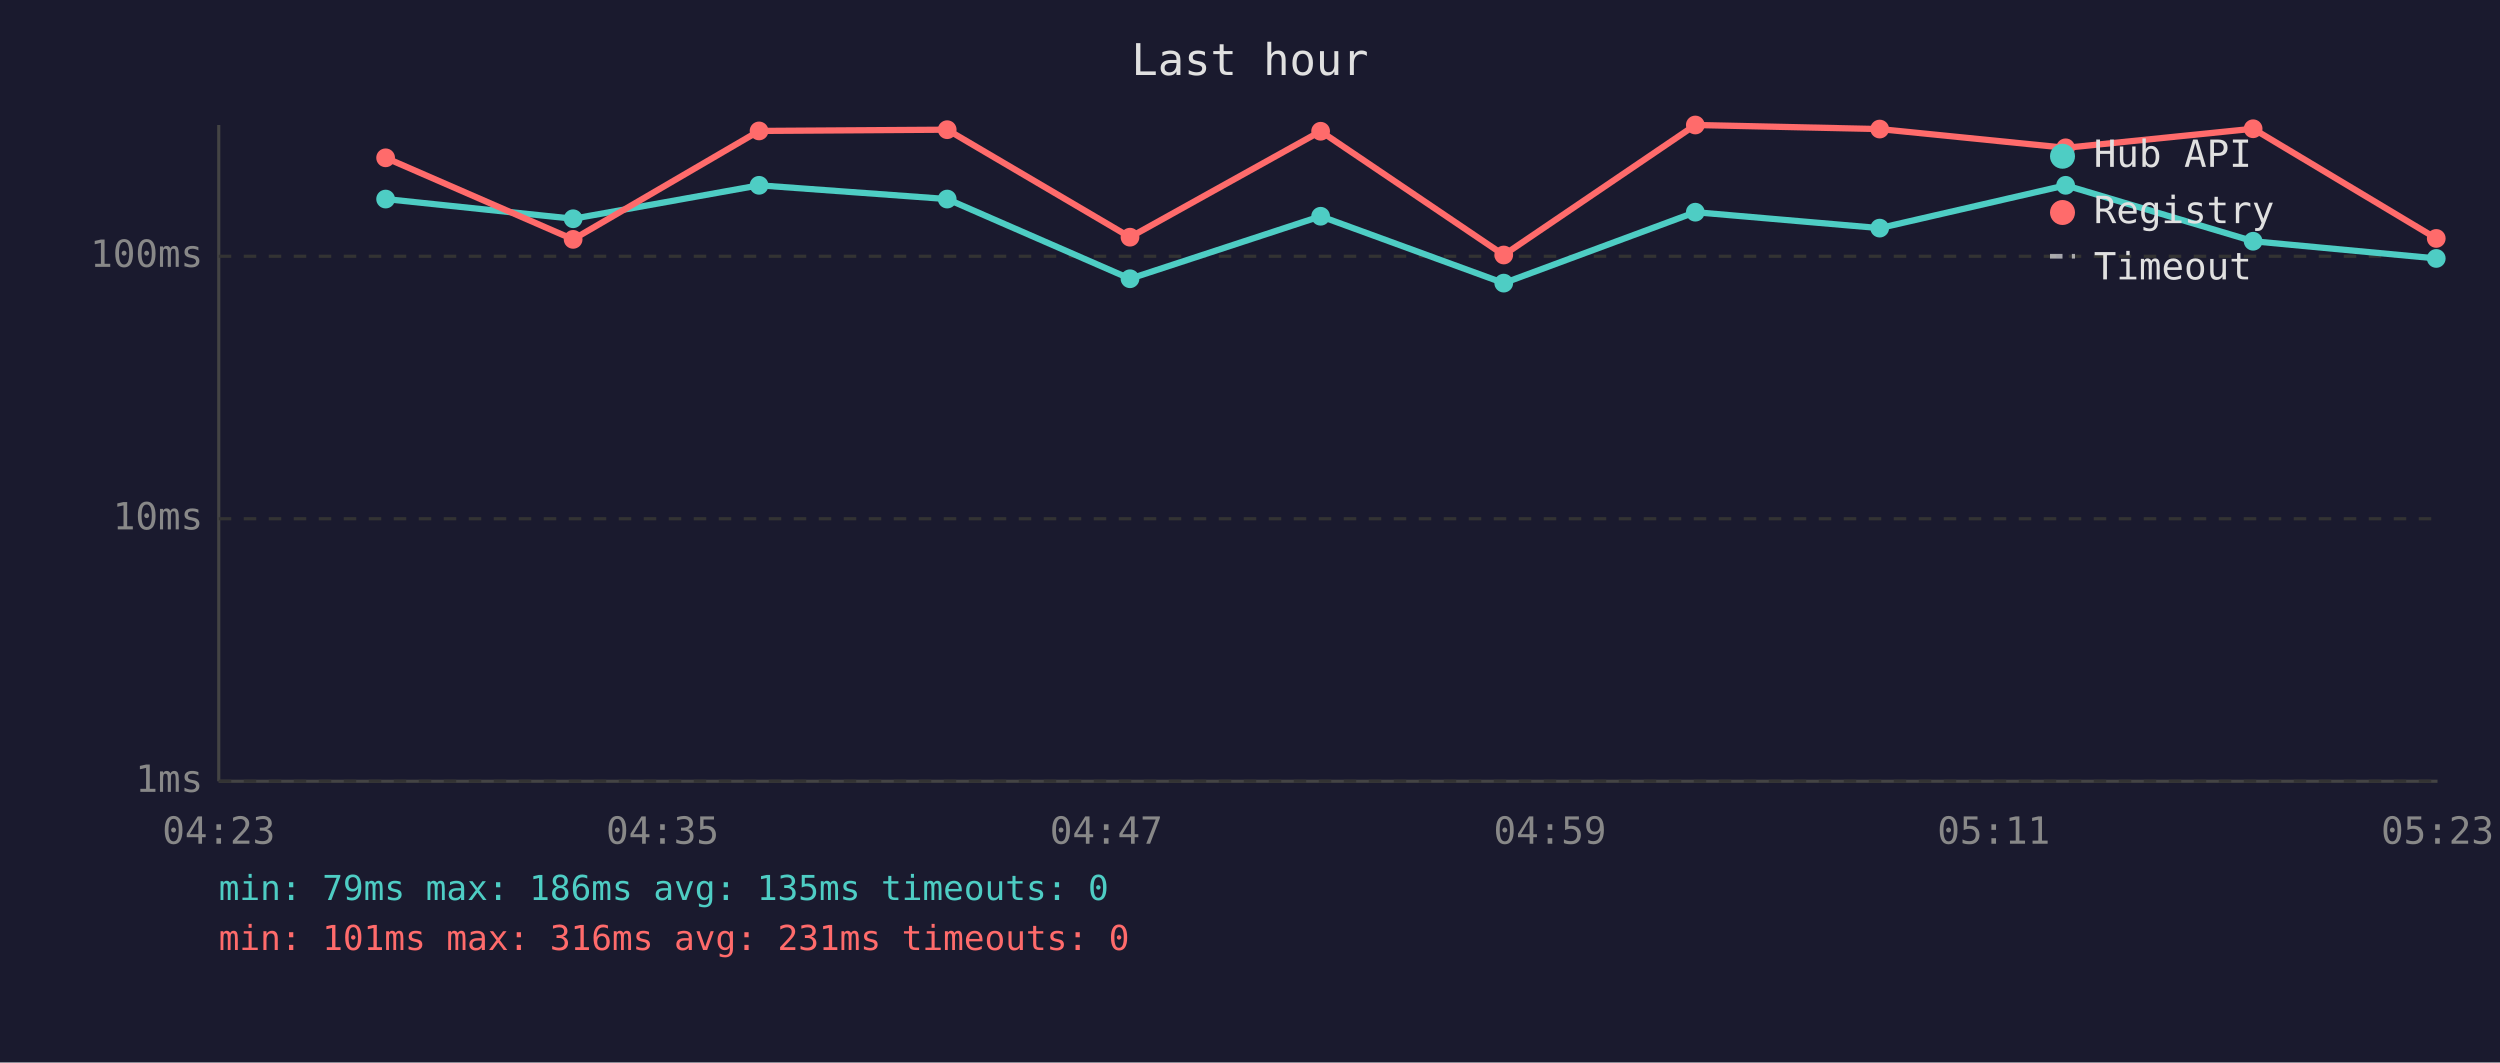
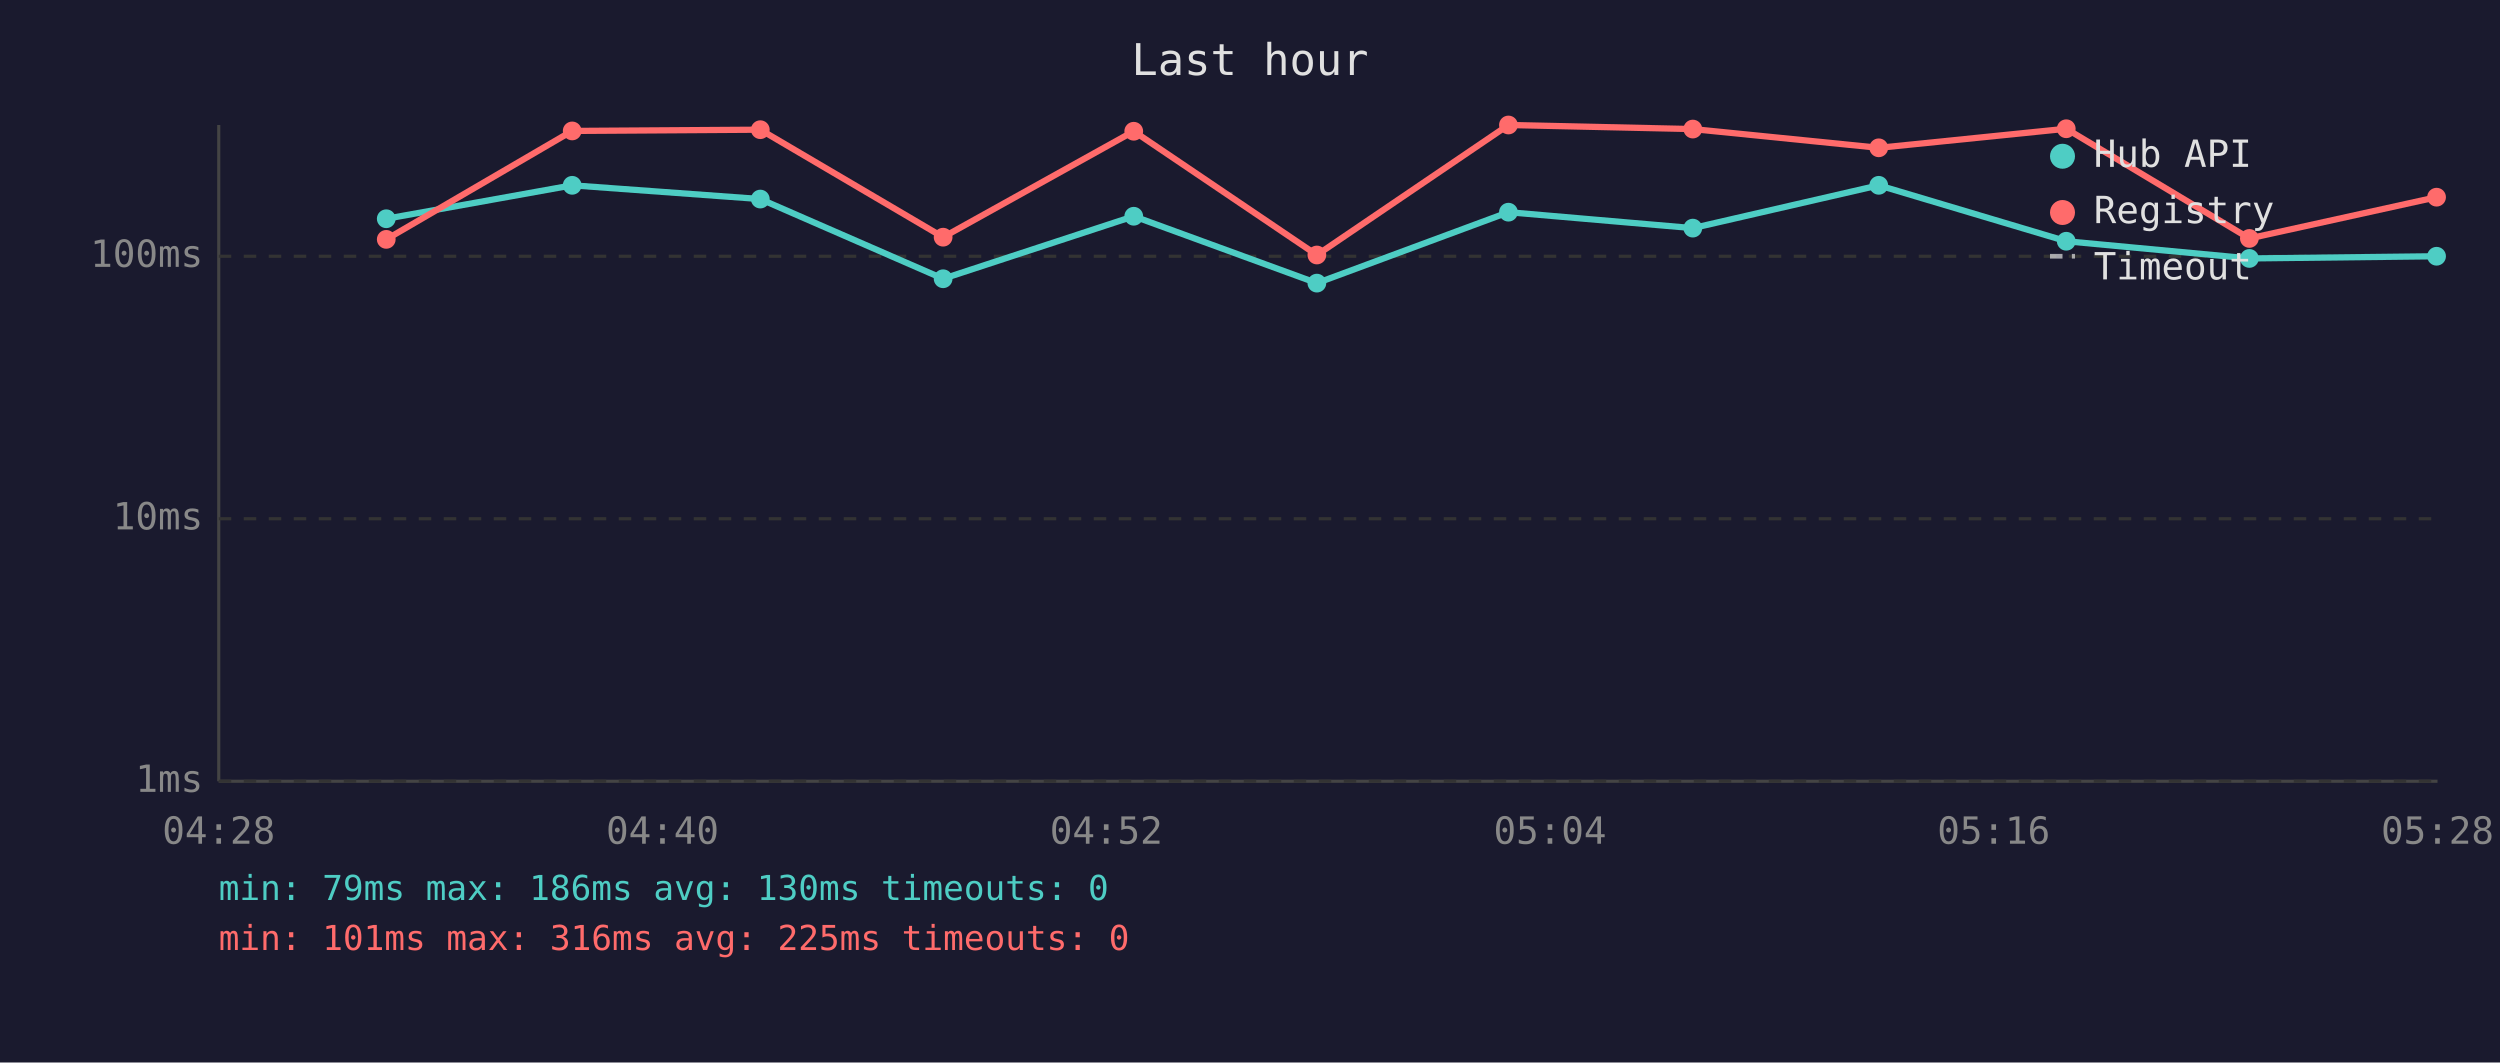
<svg xmlns="http://www.w3.org/2000/svg" viewBox="0 0 800 340" font-family="monospace" font-size="12">
  <rect width="800" height="340" fill="#1a1a2e" />
  <text x="400" y="24" fill="#e0e0e0" font-size="14" text-anchor="middle">Last hour</text>
  <line x1="70" y1="40" x2="70" y2="250" stroke="#444" stroke-width="1" />
  <line x1="70" y1="250" x2="780" y2="250" stroke="#444" stroke-width="1" />
  <line x1="70" y1="250" x2="780" y2="250" stroke="#333" stroke-width="1" stroke-dasharray="4" />
  <text x="65" y="250" fill="#888" text-anchor="end" dominant-baseline="middle">1ms</text>
  <line x1="70" y1="166" x2="780" y2="166" stroke="#333" stroke-width="1" stroke-dasharray="4" />
  <text x="65" y="166" fill="#888" text-anchor="end" dominant-baseline="middle">10ms</text>
  <line x1="70" y1="82" x2="780" y2="82" stroke="#333" stroke-width="1" stroke-dasharray="4" />
  <text x="65" y="82" fill="#888" text-anchor="end" dominant-baseline="middle">100ms</text>
-   <text x="70" y="270" fill="#888" text-anchor="middle">04:23</text>
-   <text x="212" y="270" fill="#888" text-anchor="middle">04:35</text>
-   <text x="354" y="270" fill="#888" text-anchor="middle">04:47</text>
-   <text x="496" y="270" fill="#888" text-anchor="middle">04:59</text>
-   <text x="638" y="270" fill="#888" text-anchor="middle">05:11</text>
-   <text x="780" y="270" fill="#888" text-anchor="middle">05:23</text>
-   <polyline points="123.4,63.7 183.4,70.0 242.9,59.3 303.1,63.7 361.6,89.2 422.6,69.2 481.2,90.6 542.5,67.9 601.5,73.0 661.0,59.3 721.0,77.2 779.6,82.7" fill="none" stroke="#4ecdc4" stroke-width="2" opacity="1" />
-   <circle cx="123.4" cy="63.7" r="3" fill="#4ecdc4" />
-   <circle cx="183.4" cy="70.0" r="3" fill="#4ecdc4" />
-   <circle cx="242.9" cy="59.3" r="3" fill="#4ecdc4" />
-   <circle cx="303.1" cy="63.7" r="3" fill="#4ecdc4" />
-   <circle cx="361.6" cy="89.2" r="3" fill="#4ecdc4" />
-   <circle cx="422.6" cy="69.2" r="3" fill="#4ecdc4" />
-   <circle cx="481.2" cy="90.6" r="3" fill="#4ecdc4" />
-   <circle cx="542.5" cy="67.9" r="3" fill="#4ecdc4" />
-   <circle cx="601.5" cy="73.0" r="3" fill="#4ecdc4" />
-   <circle cx="661.0" cy="59.3" r="3" fill="#4ecdc4" />
-   <circle cx="721.0" cy="77.2" r="3" fill="#4ecdc4" />
-   <circle cx="779.6" cy="82.7" r="3" fill="#4ecdc4" />
-   <polyline points="123.4,50.5 183.4,76.6 242.9,41.9 303.1,41.5 361.6,75.9 422.6,42.0 481.2,81.6 542.5,40.0 601.5,41.3 661.0,47.3 721.0,41.2 779.6,76.3" fill="none" stroke="#ff6b6b" stroke-width="2" opacity="1" />
-   <circle cx="123.4" cy="50.5" r="3" fill="#ff6b6b" />
-   <circle cx="183.4" cy="76.6" r="3" fill="#ff6b6b" />
-   <circle cx="242.9" cy="41.9" r="3" fill="#ff6b6b" />
-   <circle cx="303.1" cy="41.5" r="3" fill="#ff6b6b" />
-   <circle cx="361.6" cy="75.9" r="3" fill="#ff6b6b" />
-   <circle cx="422.6" cy="42.0" r="3" fill="#ff6b6b" />
-   <circle cx="481.2" cy="81.6" r="3" fill="#ff6b6b" />
-   <circle cx="542.5" cy="40.0" r="3" fill="#ff6b6b" />
-   <circle cx="601.5" cy="41.3" r="3" fill="#ff6b6b" />
-   <circle cx="661.0" cy="47.3" r="3" fill="#ff6b6b" />
-   <circle cx="721.0" cy="41.2" r="3" fill="#ff6b6b" />
-   <circle cx="779.6" cy="76.3" r="3" fill="#ff6b6b" />
+   <text x="70" y="270" fill="#888" text-anchor="middle">04:28</text>
+   <text x="212" y="270" fill="#888" text-anchor="middle">04:40</text>
+   <text x="354" y="270" fill="#888" text-anchor="middle">04:52</text>
+   <text x="496" y="270" fill="#888" text-anchor="middle">05:04</text>
+   <text x="638" y="270" fill="#888" text-anchor="middle">05:16</text>
+   <text x="780" y="270" fill="#888" text-anchor="middle">05:28</text>
+   <polyline points="123.6,70.0 183.1,59.3 243.3,63.7 301.8,89.2 362.8,69.2 421.4,90.6 482.7,67.9 541.7,73.0 601.2,59.3 661.2,77.2 719.8,82.7 779.7,82.0" fill="none" stroke="#4ecdc4" stroke-width="2" opacity="1" />
+   <circle cx="123.6" cy="70.0" r="3" fill="#4ecdc4" />
+   <circle cx="183.1" cy="59.3" r="3" fill="#4ecdc4" />
+   <circle cx="243.3" cy="63.7" r="3" fill="#4ecdc4" />
+   <circle cx="301.8" cy="89.2" r="3" fill="#4ecdc4" />
+   <circle cx="362.8" cy="69.2" r="3" fill="#4ecdc4" />
+   <circle cx="421.4" cy="90.6" r="3" fill="#4ecdc4" />
+   <circle cx="482.7" cy="67.9" r="3" fill="#4ecdc4" />
+   <circle cx="541.7" cy="73.0" r="3" fill="#4ecdc4" />
+   <circle cx="601.2" cy="59.3" r="3" fill="#4ecdc4" />
+   <circle cx="661.2" cy="77.2" r="3" fill="#4ecdc4" />
+   <circle cx="719.8" cy="82.7" r="3" fill="#4ecdc4" />
+   <circle cx="779.7" cy="82.0" r="3" fill="#4ecdc4" />
+   <polyline points="123.6,76.6 183.1,41.9 243.3,41.5 301.8,75.9 362.8,42.0 421.4,81.6 482.7,40.0 541.7,41.3 601.2,47.3 661.2,41.2 719.8,76.3 779.7,63.1" fill="none" stroke="#ff6b6b" stroke-width="2" opacity="1" />
+   <circle cx="123.6" cy="76.6" r="3" fill="#ff6b6b" />
+   <circle cx="183.1" cy="41.9" r="3" fill="#ff6b6b" />
+   <circle cx="243.3" cy="41.5" r="3" fill="#ff6b6b" />
+   <circle cx="301.8" cy="75.9" r="3" fill="#ff6b6b" />
+   <circle cx="362.8" cy="42.0" r="3" fill="#ff6b6b" />
+   <circle cx="421.4" cy="81.6" r="3" fill="#ff6b6b" />
+   <circle cx="482.7" cy="40.0" r="3" fill="#ff6b6b" />
+   <circle cx="541.7" cy="41.3" r="3" fill="#ff6b6b" />
+   <circle cx="601.2" cy="47.3" r="3" fill="#ff6b6b" />
+   <circle cx="661.2" cy="41.2" r="3" fill="#ff6b6b" />
+   <circle cx="719.8" cy="76.3" r="3" fill="#ff6b6b" />
+   <circle cx="779.7" cy="63.1" r="3" fill="#ff6b6b" />
  <circle cx="660" cy="50" r="4" fill="#4ecdc4" />
  <text x="670" y="50" fill="#e0e0e0" dominant-baseline="middle">Hub API</text>
  <circle cx="660" cy="68" r="4" fill="#ff6b6b" />
  <text x="670" y="68" fill="#e0e0e0" dominant-baseline="middle">Registry</text>
  <line x1="656" y1="82" x2="664" y2="82" stroke="#e0e0e0" stroke-width="1.5" stroke-dasharray="4,3" opacity="0.7" />
  <text x="670" y="86" fill="#e0e0e0" dominant-baseline="middle">Timeout</text>
-   <text x="70" y="288" fill="#4ecdc4" font-size="11">min: 79ms  max: 186ms  avg: 135ms  timeouts: 0</text>
-   <text x="70" y="304" fill="#ff6b6b" font-size="11">min: 101ms  max: 316ms  avg: 231ms  timeouts: 0</text>
+   <text x="70" y="288" fill="#4ecdc4" font-size="11">min: 79ms  max: 186ms  avg: 130ms  timeouts: 0</text>
+   <text x="70" y="304" fill="#ff6b6b" font-size="11">min: 101ms  max: 316ms  avg: 225ms  timeouts: 0</text>
</svg>
